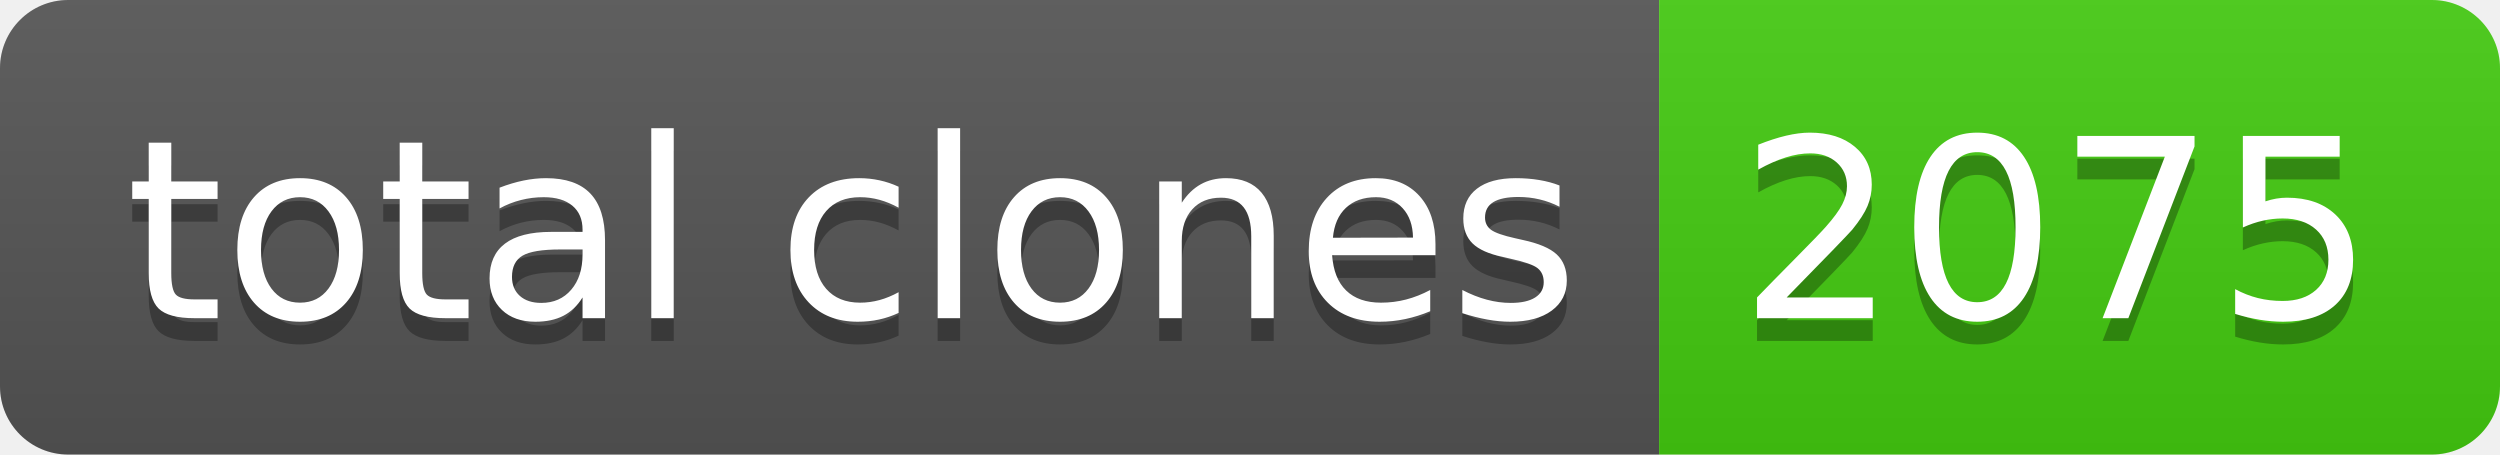
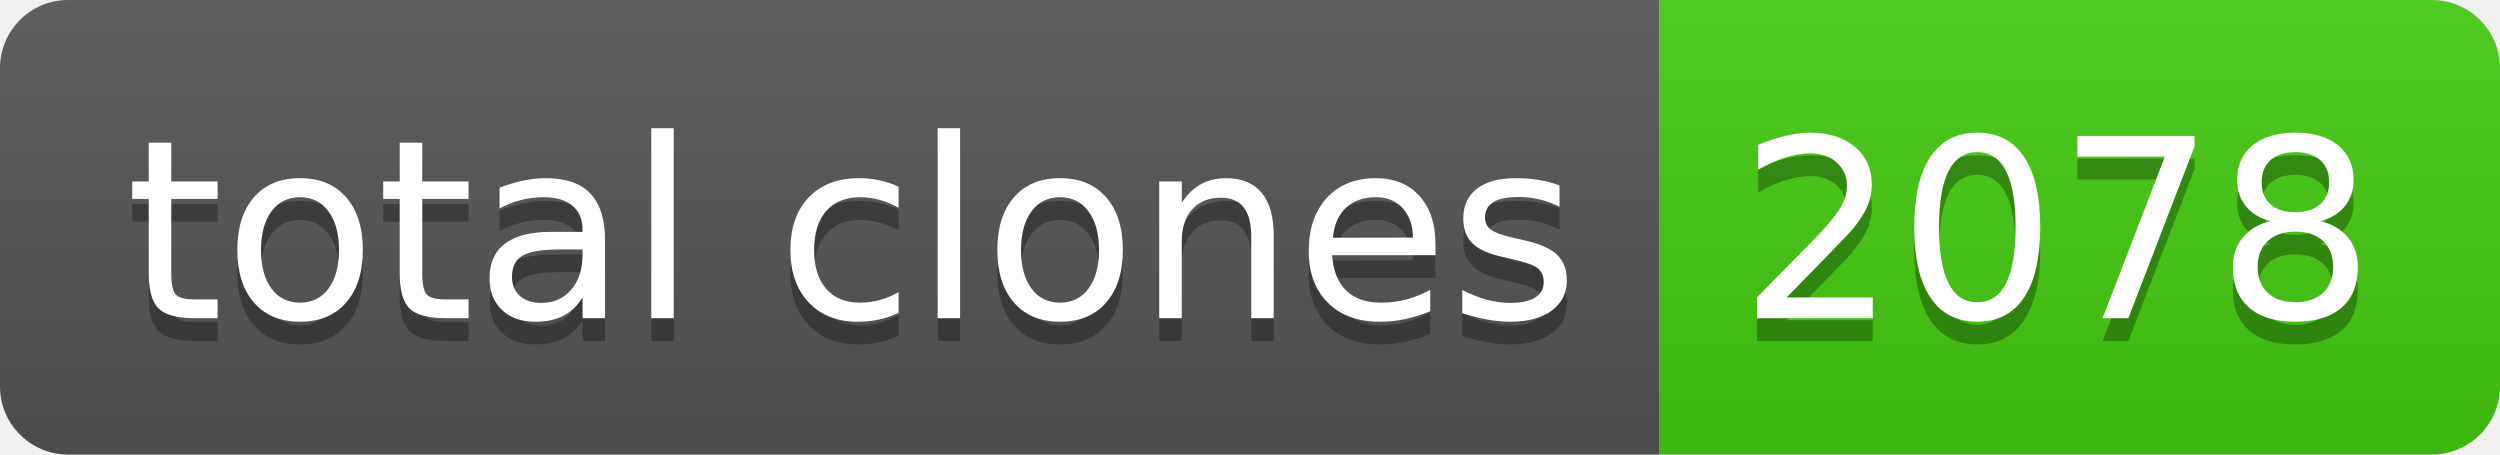
- <svg xmlns="http://www.w3.org/2000/svg" width="110" height="20" role="img" aria-label="total clones: 2075">
+ <svg xmlns="http://www.w3.org/2000/svg" width="110" height="20" role="img" aria-label="total clones: 2078">
  <linearGradient id="s" x2="0" y2="100%">
    <stop offset="0" stop-color="#bbb" stop-opacity=".1" />
    <stop offset="1" stop-opacity=".1" />
  </linearGradient>
  <clipPath id="r">
    <rect width="110" height="20" rx="3" fill="#fff" />
  </clipPath>
  <g clip-path="url(#r)">
    <rect width="73" height="20" fill="#555" />
    <rect x="73" width="37" height="20" fill="#4c1" />
    <rect width="110" height="20" fill="url(#s)" />
  </g>
  <g fill="#fff" text-anchor="middle" font-family="Verdana,Geneva,DejaVu Sans,sans-serif" text-rendering="geometricPrecision" font-size="110">
    <text aria-hidden="true" x="375" y="150" fill="#010101" fill-opacity=".3" transform="scale(.1)" textLength="630">total clones</text>
    <text x="375" y="140" transform="scale(.1)" fill="#fff" textLength="630">total clones</text>
-     <text aria-hidden="true" x="905" y="150" fill="#010101" fill-opacity=".3" transform="scale(.1)" textLength="270">2075</text>
-     <text x="905" y="140" transform="scale(.1)" fill="#fff" textLength="270">2075</text>
+     <text aria-hidden="true" x="905" y="150" fill="#010101" fill-opacity=".3" transform="scale(.1)" textLength="270">2078</text>
+     <text x="905" y="140" transform="scale(.1)" fill="#fff" textLength="270">2078</text>
  </g>
</svg>
